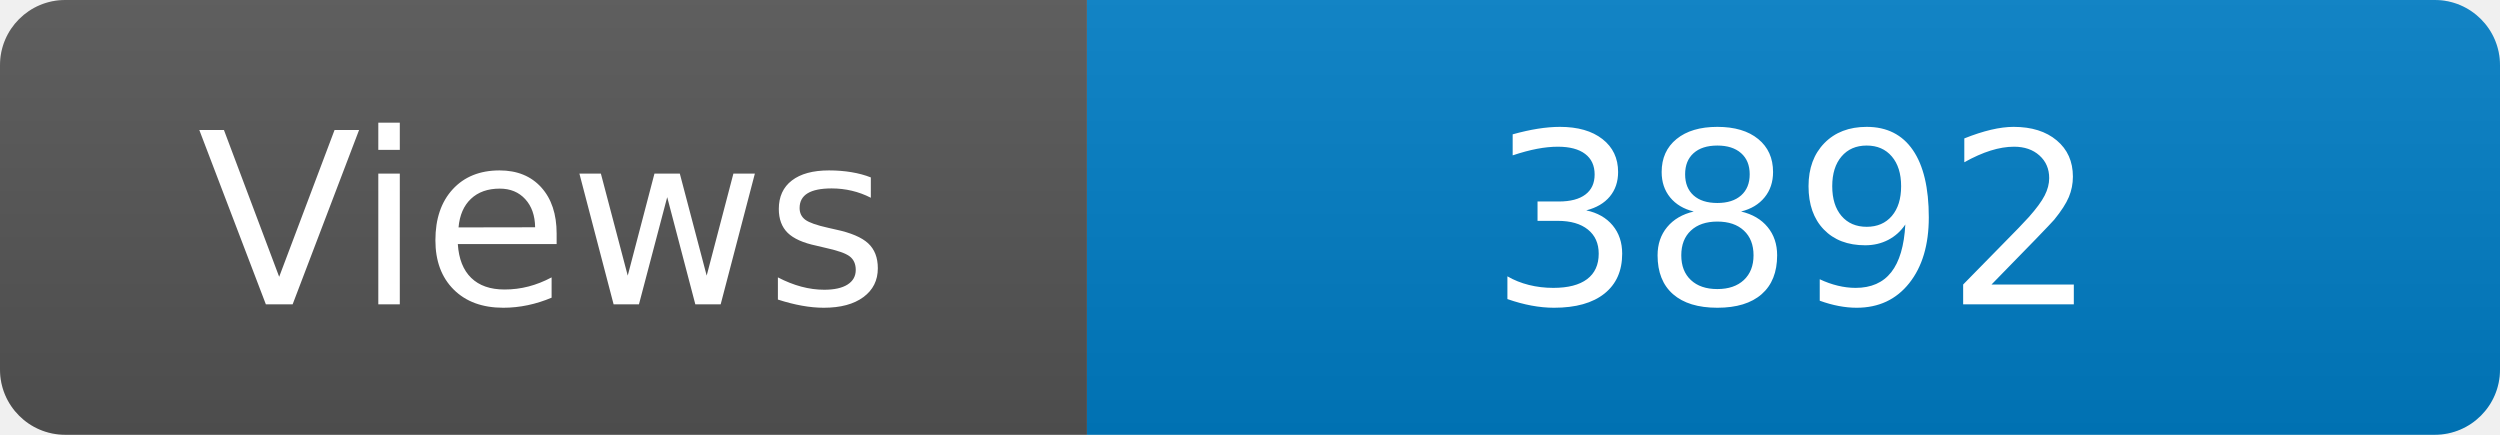
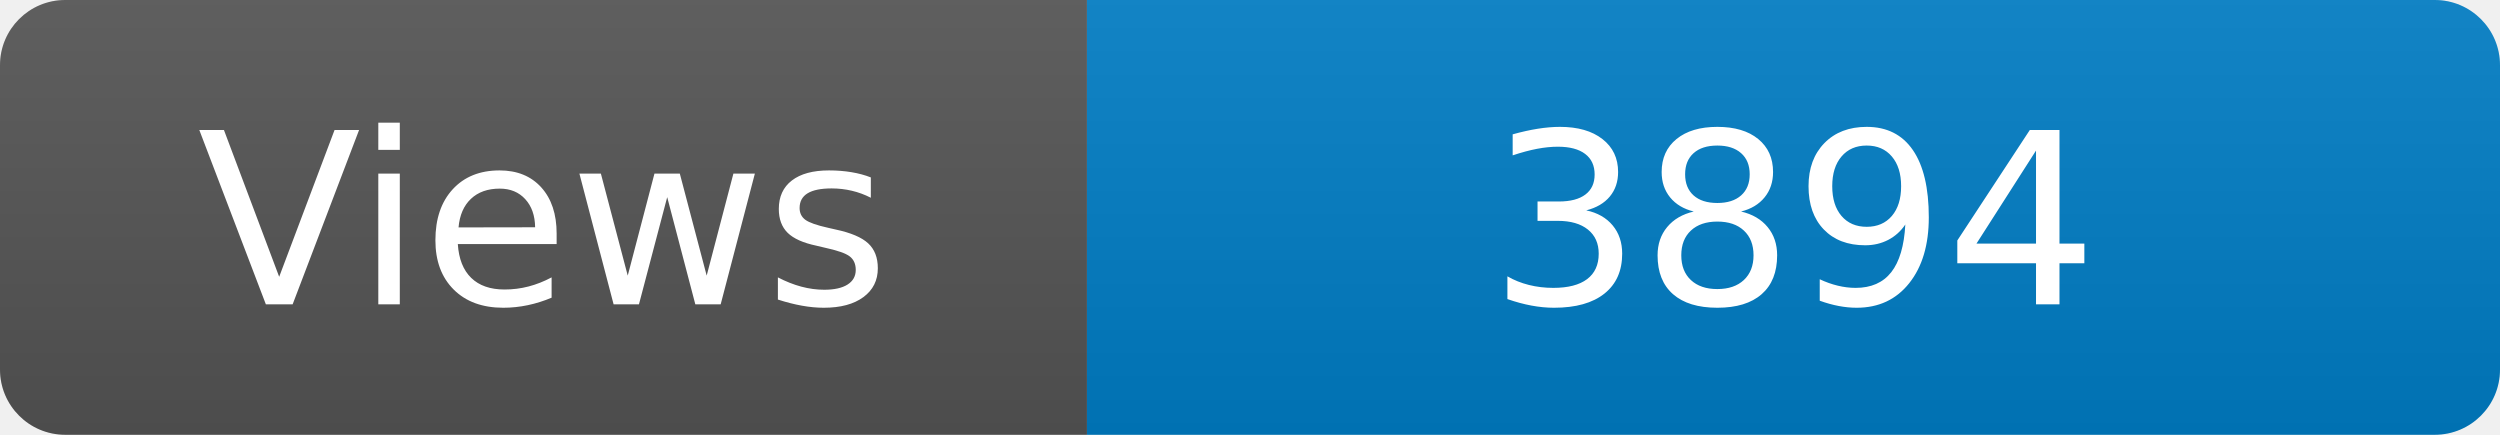
<svg xmlns="http://www.w3.org/2000/svg" width="115" height="20" role="img" aria-label="Maintained?: yes">
  <linearGradient id="s" x2="0" y2="100%">
    <stop offset="0" stop-color="#bbb" stop-opacity=".1" />
    <stop offset="1" stop-opacity=".1" />
  </linearGradient>
  <clipPath id="r">
    <rect width="115" height="20" rx="3" fill="#fff" />
  </clipPath>
  <g clip-path="url(#r)">
    <rect width="50" height="20" fill="#555" />
    <rect x="50" width="160" height="20" fill="#007ec6" />
    <rect width="115" height="20" fill="url(#s)" />
  </g>
  <g fill="#fff" text-anchor="middle" font-family="Verdana,Geneva,DejaVu Sans,sans-serif" font-size="110">
    <text x="250" y="140" transform="scale(.1)" fill="#fff">Views</text>
-     <text x="825" y="140" transform="scale(.1)" fill="#fff">3892</text>
+     <text x="825" y="140" transform="scale(.1)" fill="#fff">3894</text>
  </g>
</svg>
